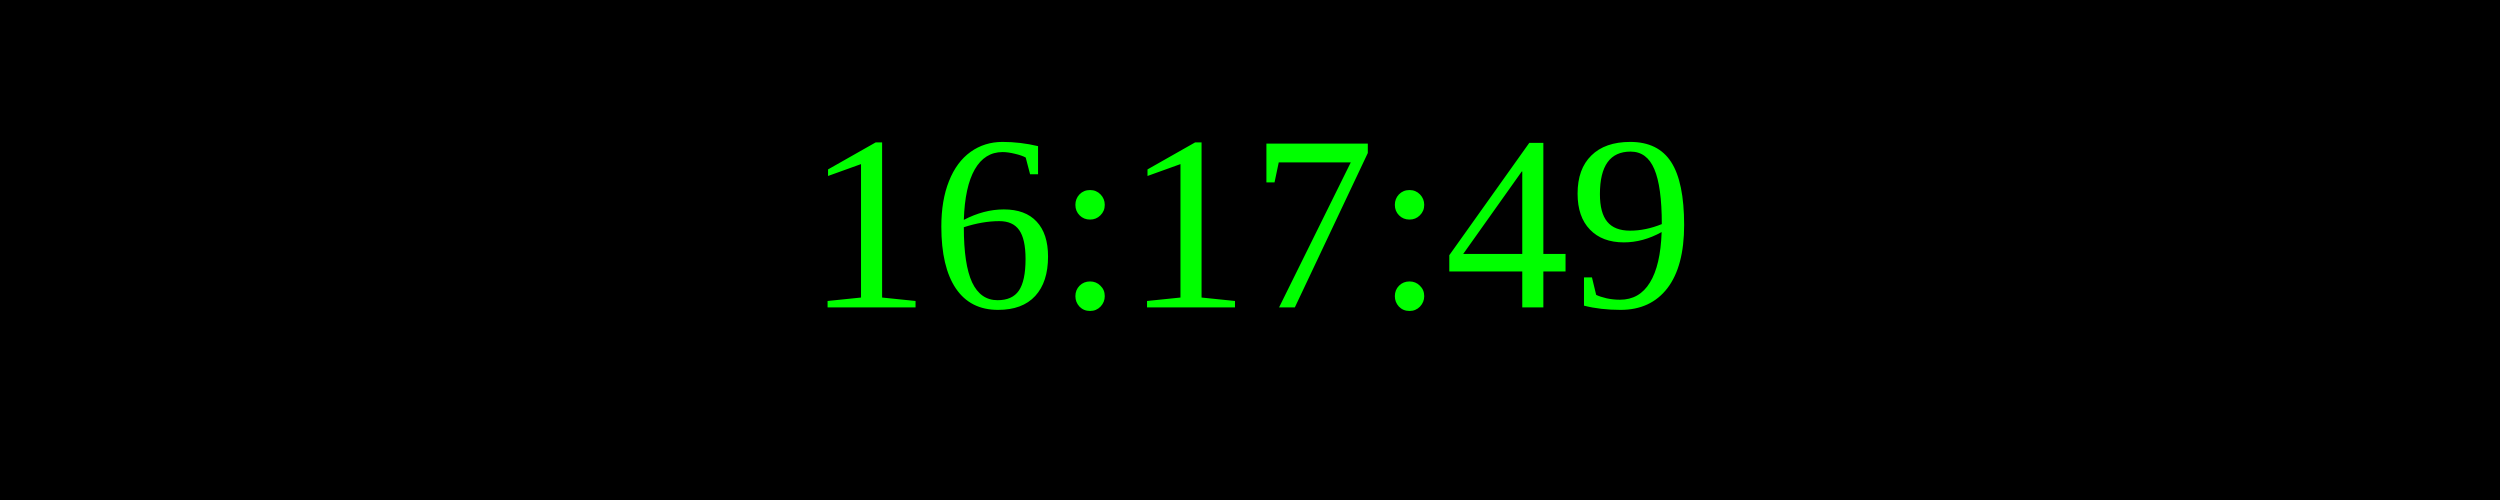
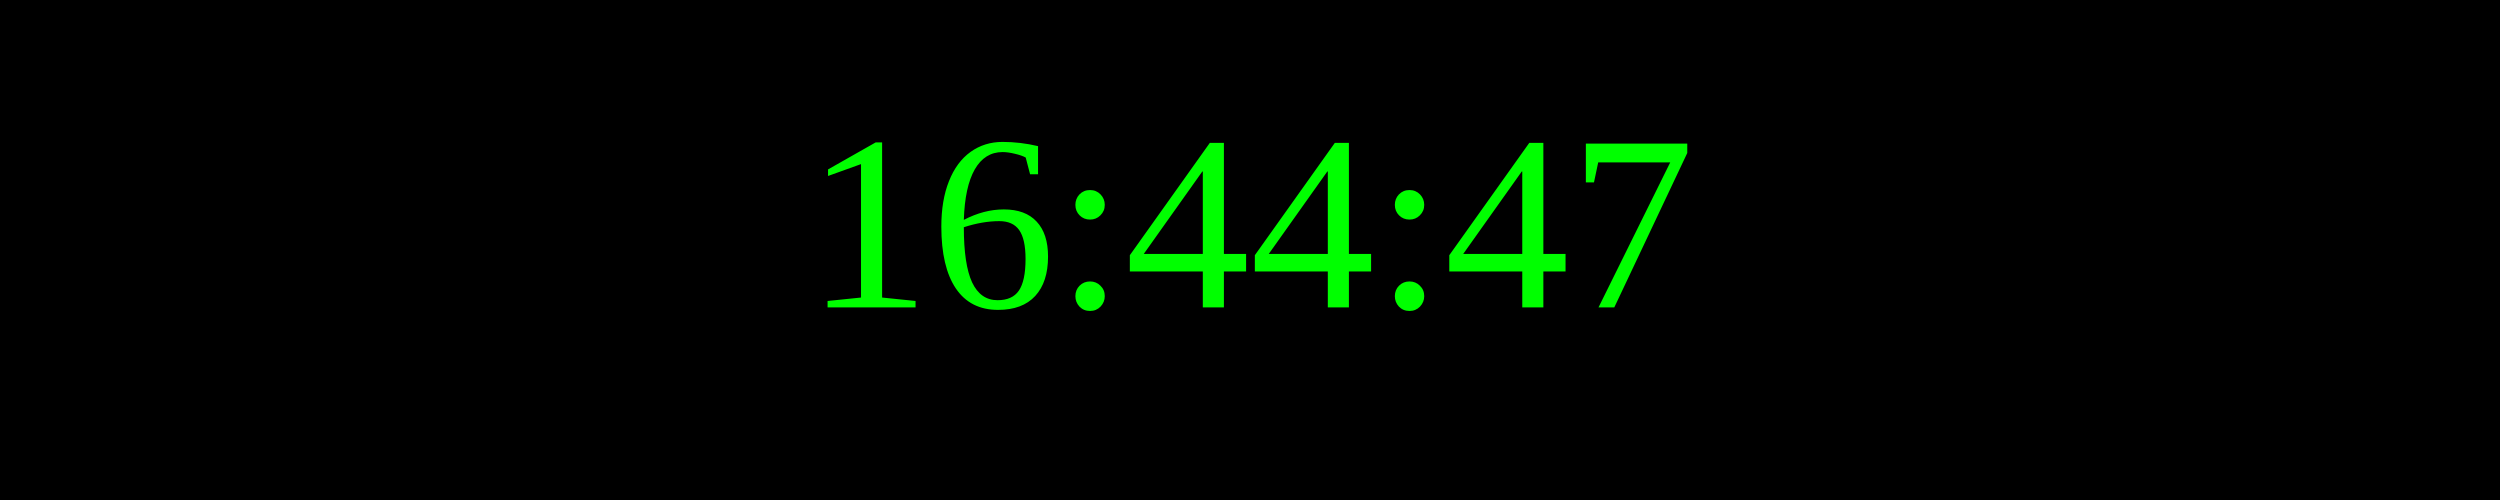
<svg xmlns="http://www.w3.org/2000/svg" width="250" height="50">
  <rect width="100%" height="100%" fill="black" />
  <text x="50%" y="50%" font-size="25" fill="lime" text-anchor="middle" dominant-baseline="middle">
- 16:17:49
+ 16:44:47
</text>
</svg>
